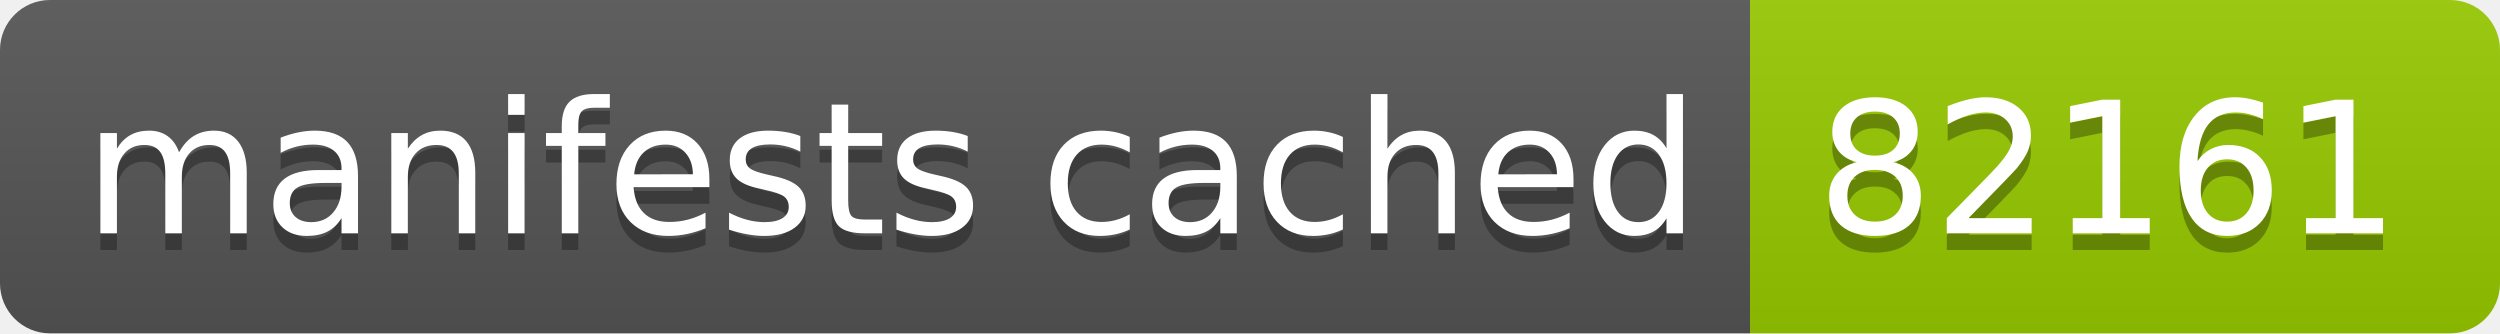
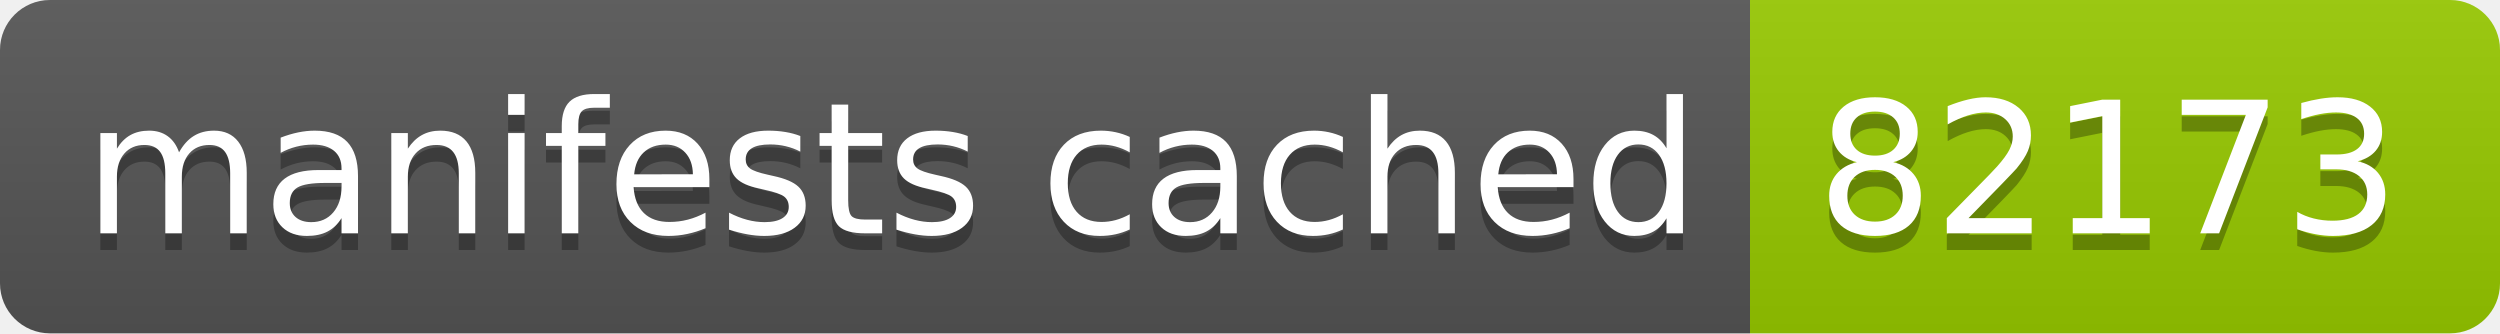
- <svg xmlns="http://www.w3.org/2000/svg" width="150" height="20" role="img" aria-label="manifests cached: 82161">
+ <svg xmlns="http://www.w3.org/2000/svg" width="150" height="20" role="img" aria-label="manifests cached: 82173">
  <linearGradient id="s" x2="0" y2="100%">
    <stop offset="0" stop-color="#bbb" stop-opacity=".1" />
    <stop offset="1" stop-opacity=".1" />
  </linearGradient>
  <clipPath id="r">
    <rect width="150" height="20" rx="3" fill="#fff" />
  </clipPath>
  <g clip-path="url(#r)">
    <rect width="105" height="20" fill="#555" />
    <rect x="105" width="45" height="20" fill="#97ca00" />
    <rect width="150" height="20" fill="url(#s)" />
  </g>
  <g fill="#fff" text-anchor="middle" font-family="Verdana,Geneva,DejaVu Sans,sans-serif" text-rendering="geometricPrecision" font-size="110">
    <text aria-hidden="true" x="535" y="150" fill="#010101" fill-opacity=".3" transform="scale(.1)" textLength="950">manifests cached</text>
    <text x="535" y="140" transform="scale(.1)" fill="#fff" textLength="950">manifests cached</text>
-     <text aria-hidden="true" x="1265" y="150" fill="#010101" fill-opacity=".3" transform="scale(.1)" textLength="350">82161</text>
-     <text x="1265" y="140" transform="scale(.1)" fill="#fff" textLength="350">82161</text>
+     <text aria-hidden="true" x="1265" y="150" fill="#010101" fill-opacity=".3" transform="scale(.1)" textLength="350">82173</text>
+     <text x="1265" y="140" transform="scale(.1)" fill="#fff" textLength="350">82173</text>
  </g>
</svg>
